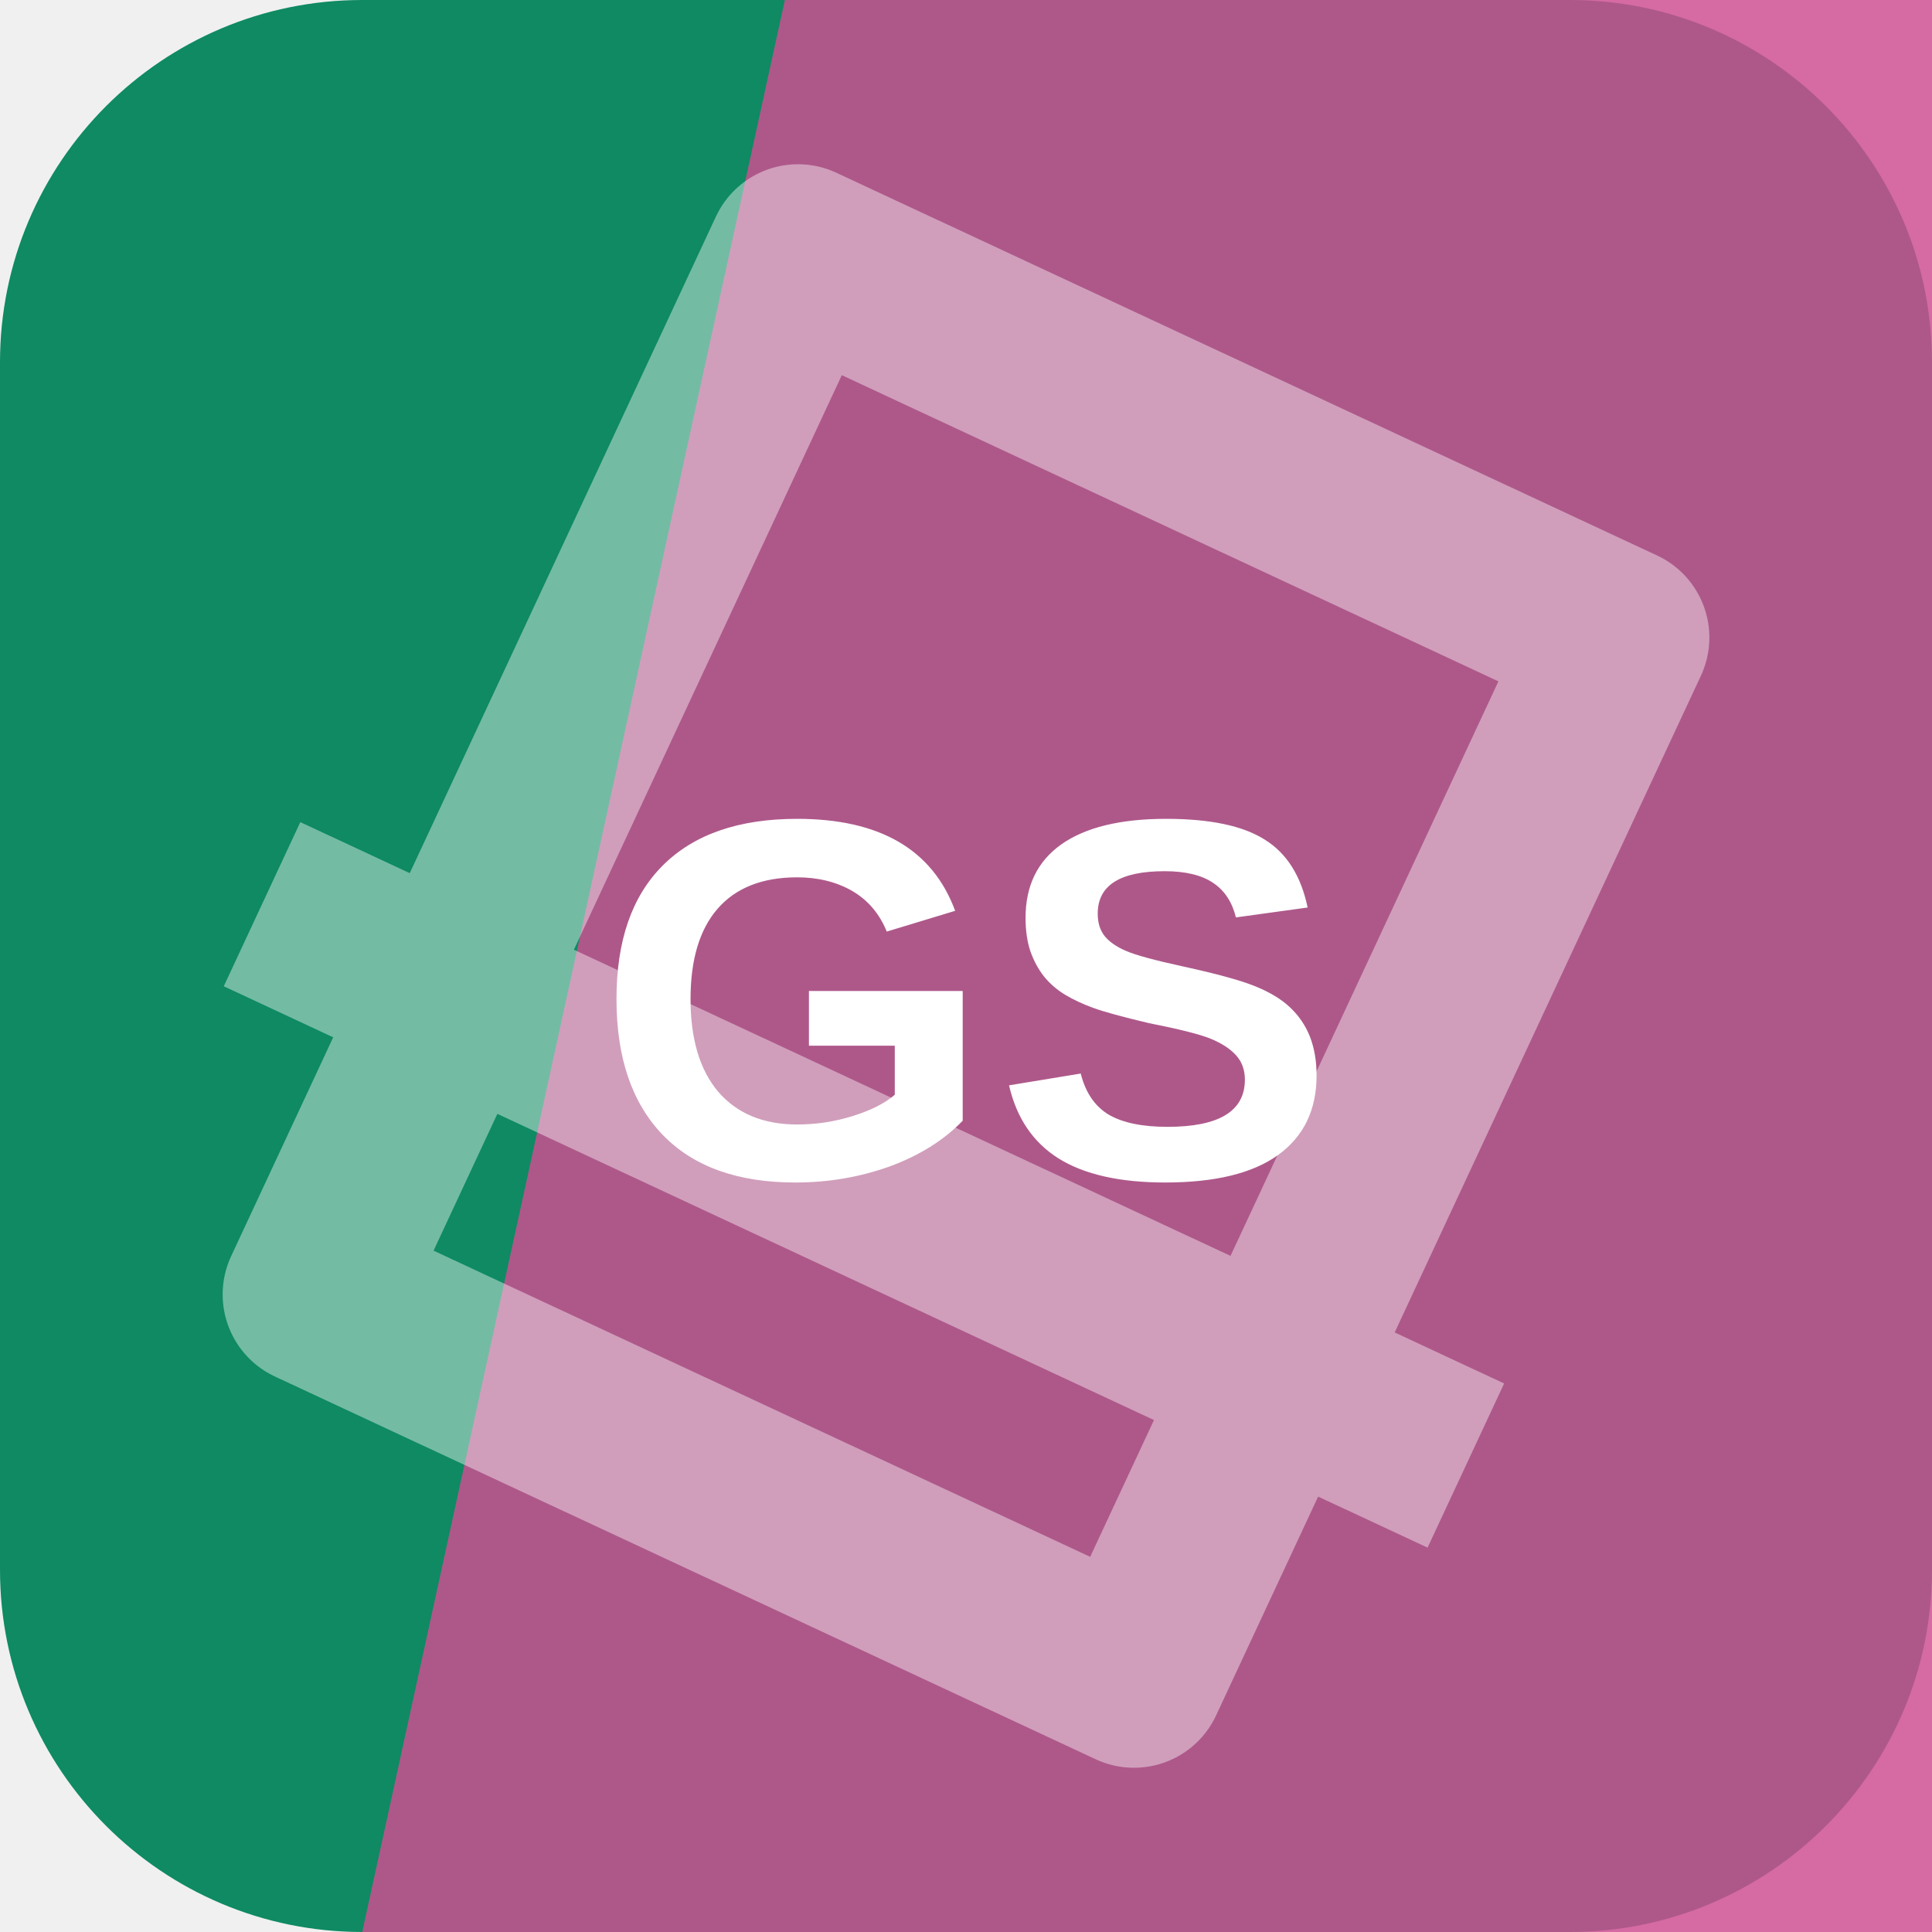
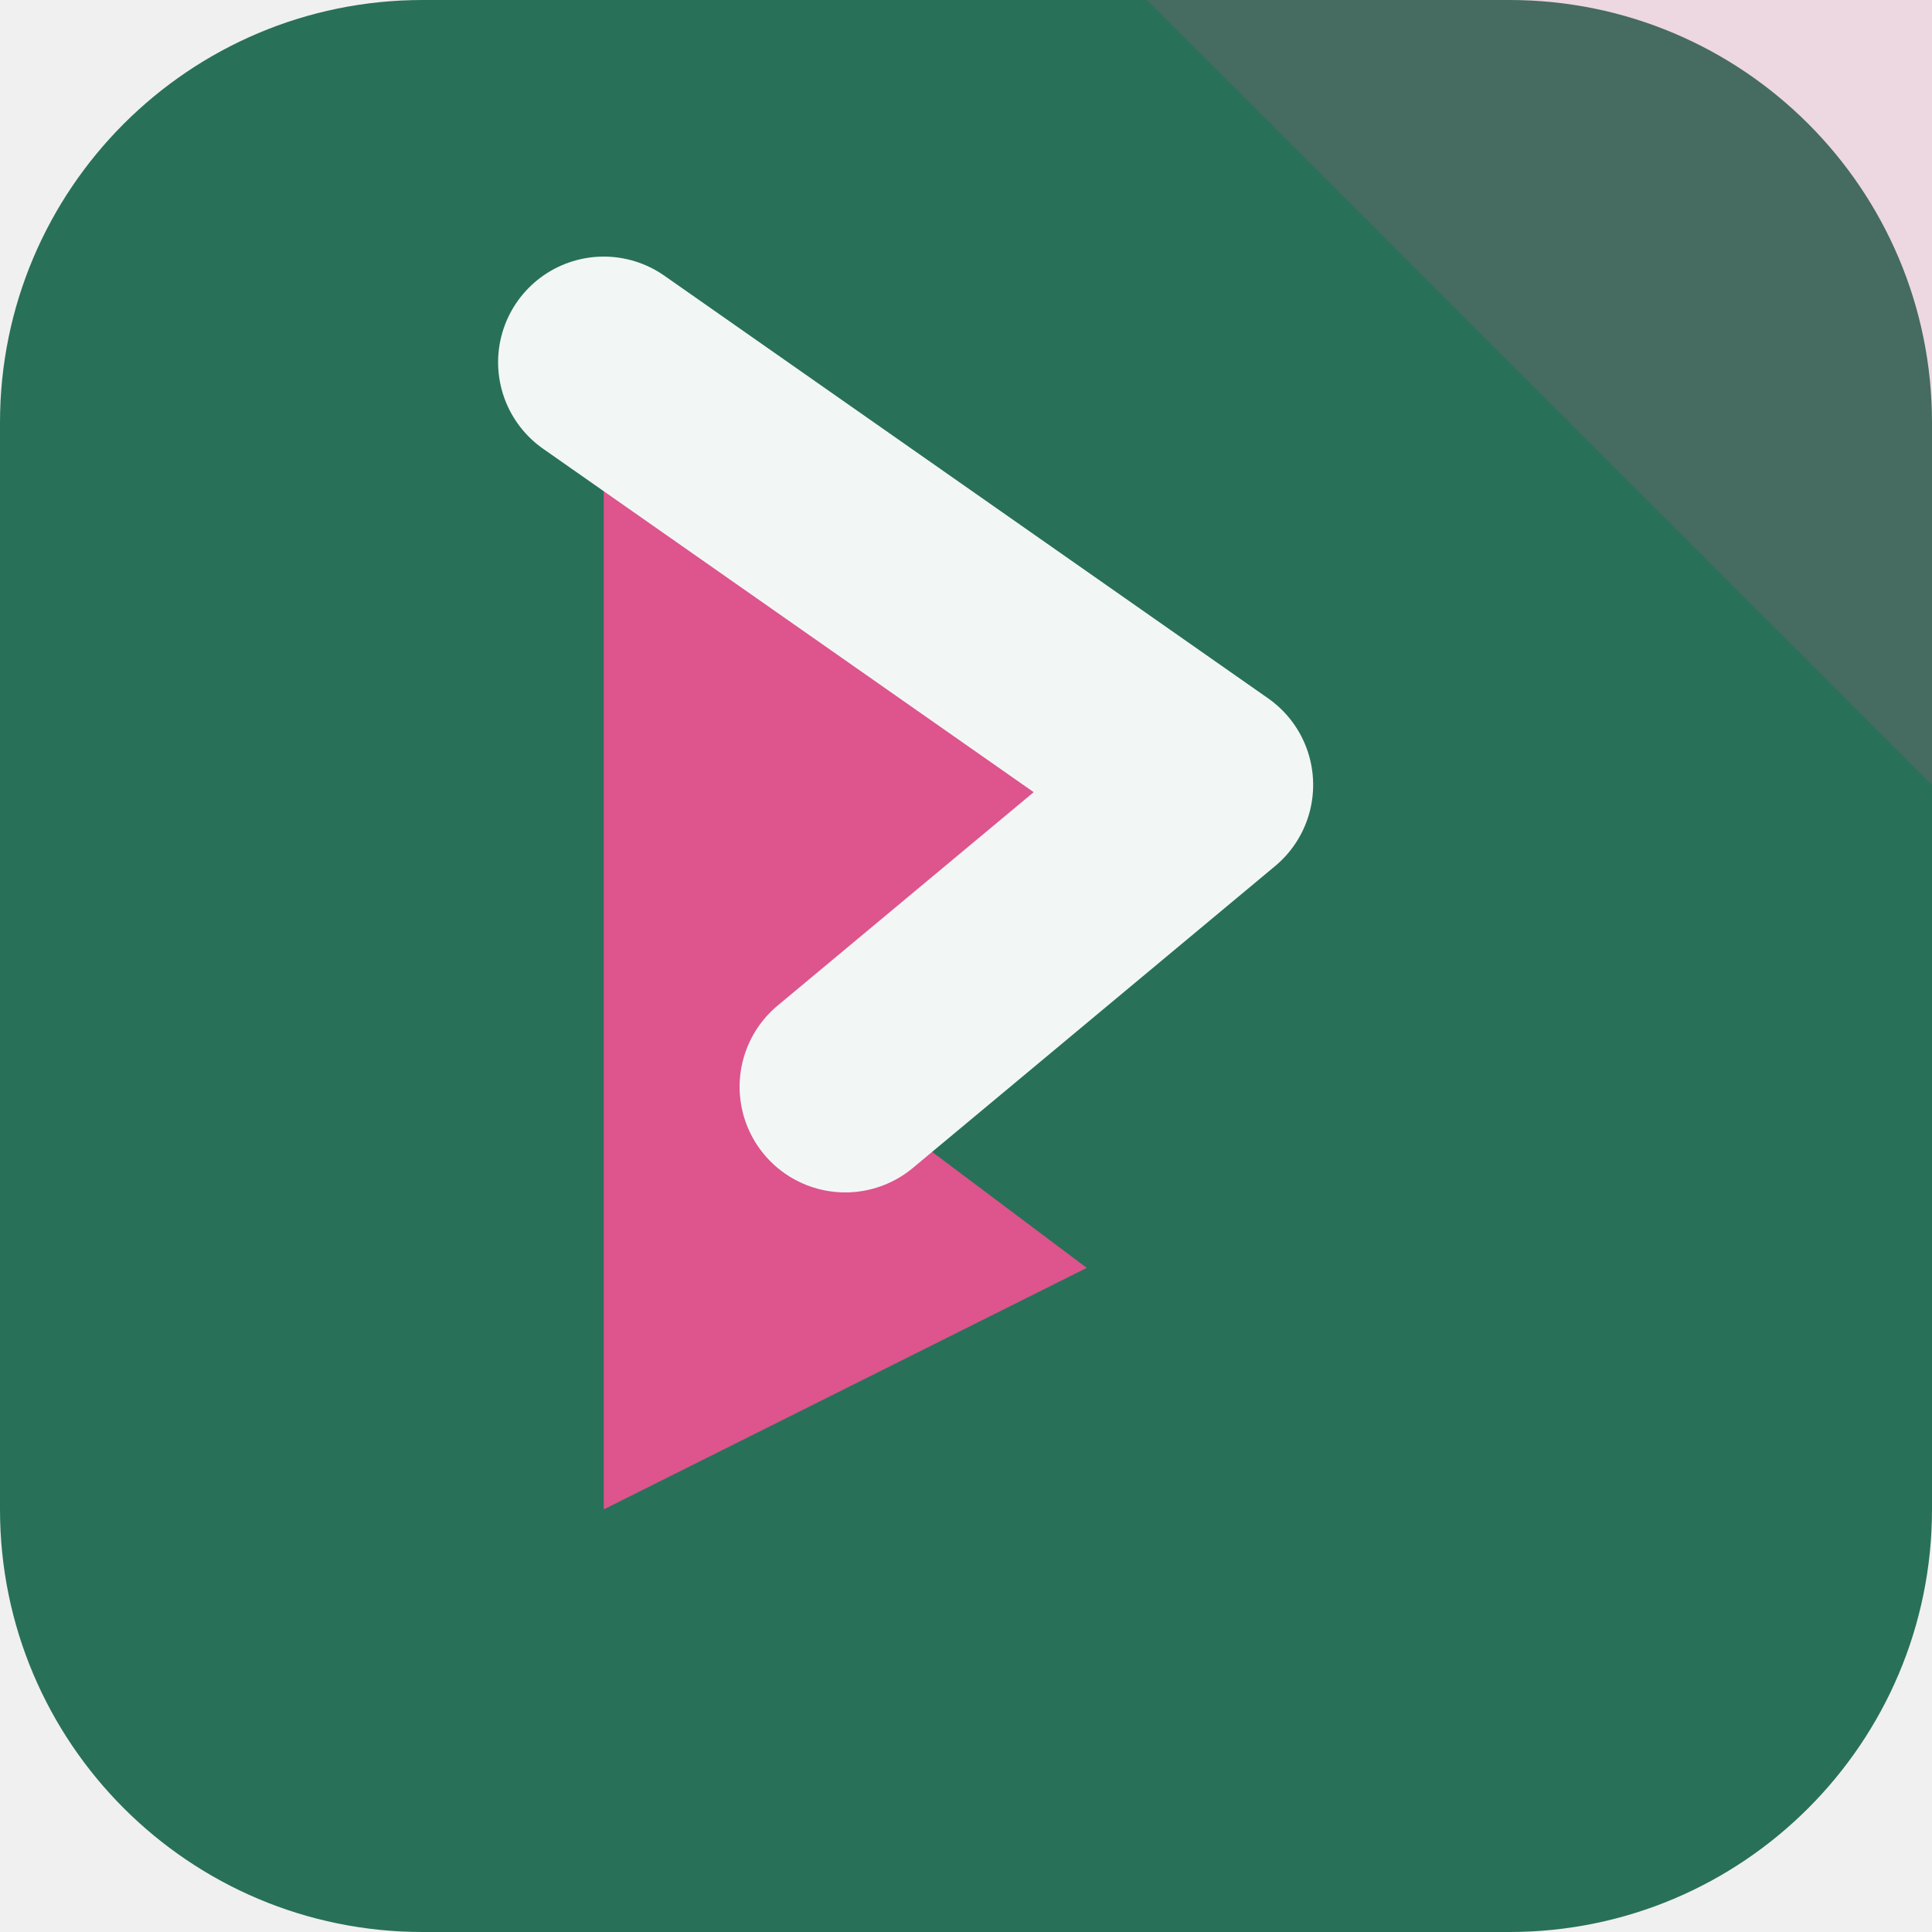
<svg xmlns="http://www.w3.org/2000/svg" width="64" height="64" viewBox="0 0 64 64" role="img">
-   <rect width="64" height="64" rx="12" fill="hsl(161 80% 30%)" />
-   <path d="M26 0h38v64H12Z" fill="hsl(328 59% 56%)" opacity="0.82" />
-   <g transform="rotate(205 32 32)" opacity="0.42">
-     <path d="M17 13h30v38H17zM10 24h44" fill="none" stroke="#ffffff" stroke-width="6" stroke-linejoin="round" />
+   <rect width="64" height="64" rx="14" fill="hsl(161 46% 30%)" />
+   <path d="M64 0v26L38 0Z" fill="hsl(335 68% 60%)" opacity="0.16" />
+   <g transform="rotate(90 32 32)">
+     <path d="M12 44 26 24l10 12 6-8 8 16Z" fill="hsl(335 68% 60%)" />
+     <path d="M12 44 26 24l10 12" fill="none" stroke="hsl(161 24% 96%)" stroke-width="7" stroke-linejoin="round" stroke-linecap="round" />
  </g>
-   <text x="32" y="39" text-anchor="middle" fill="#ffffff" font-family="Arial,Helvetica,sans-serif" font-size="17" font-weight="700" letter-spacing="0">GS</text>
</svg>
